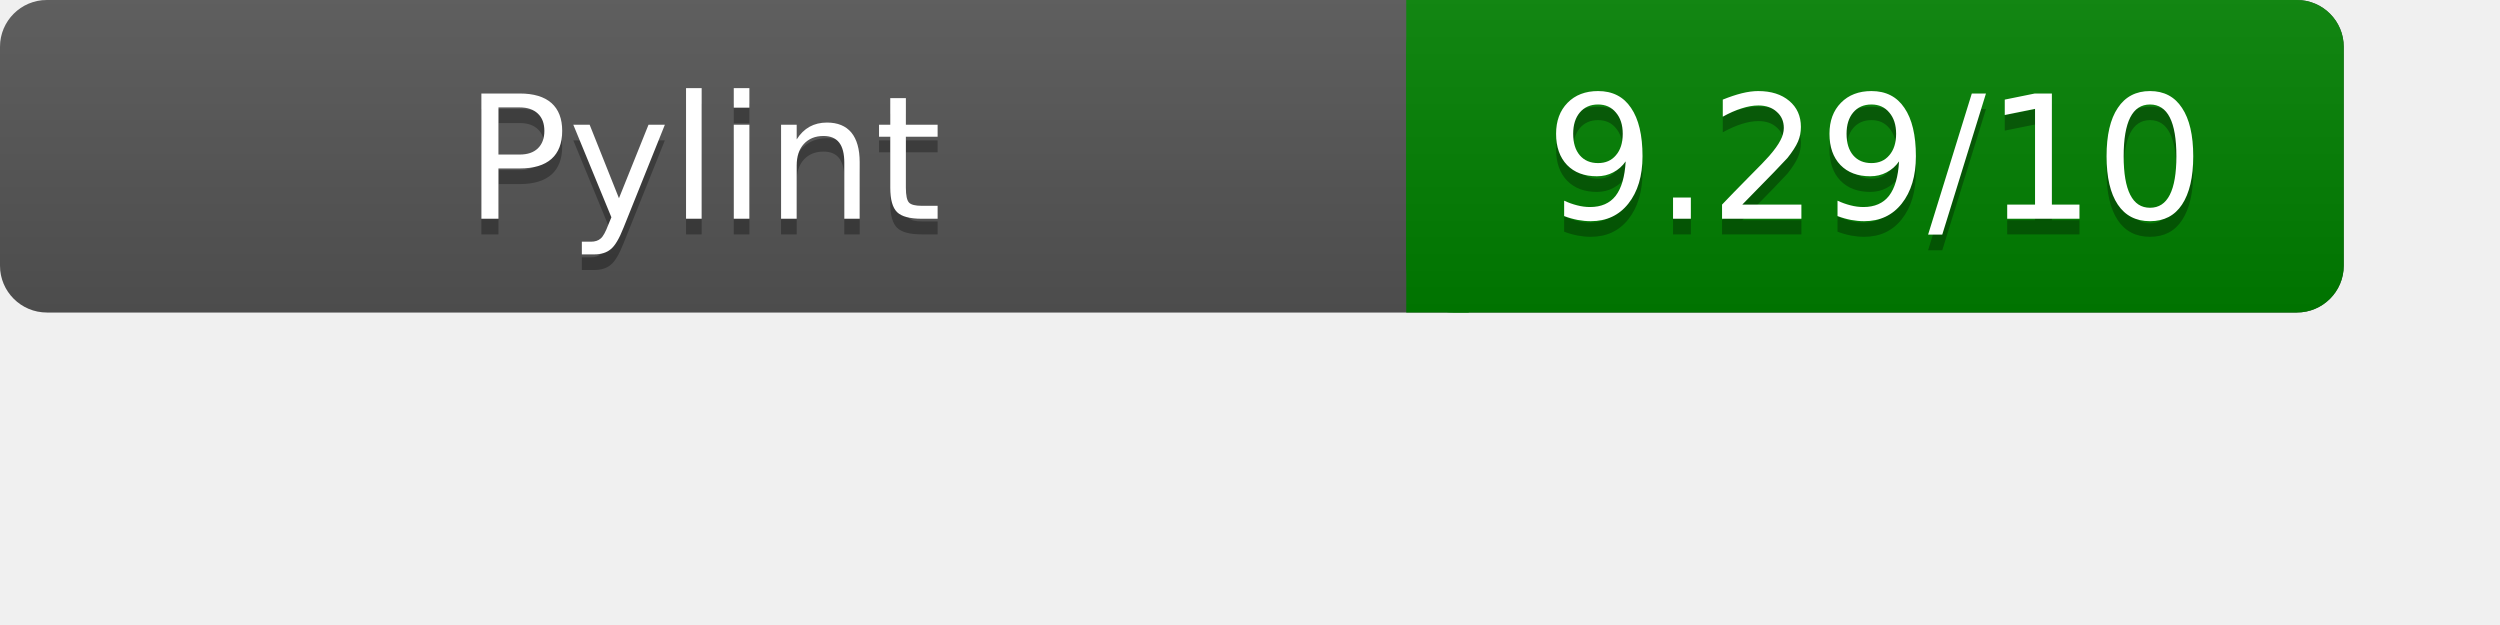
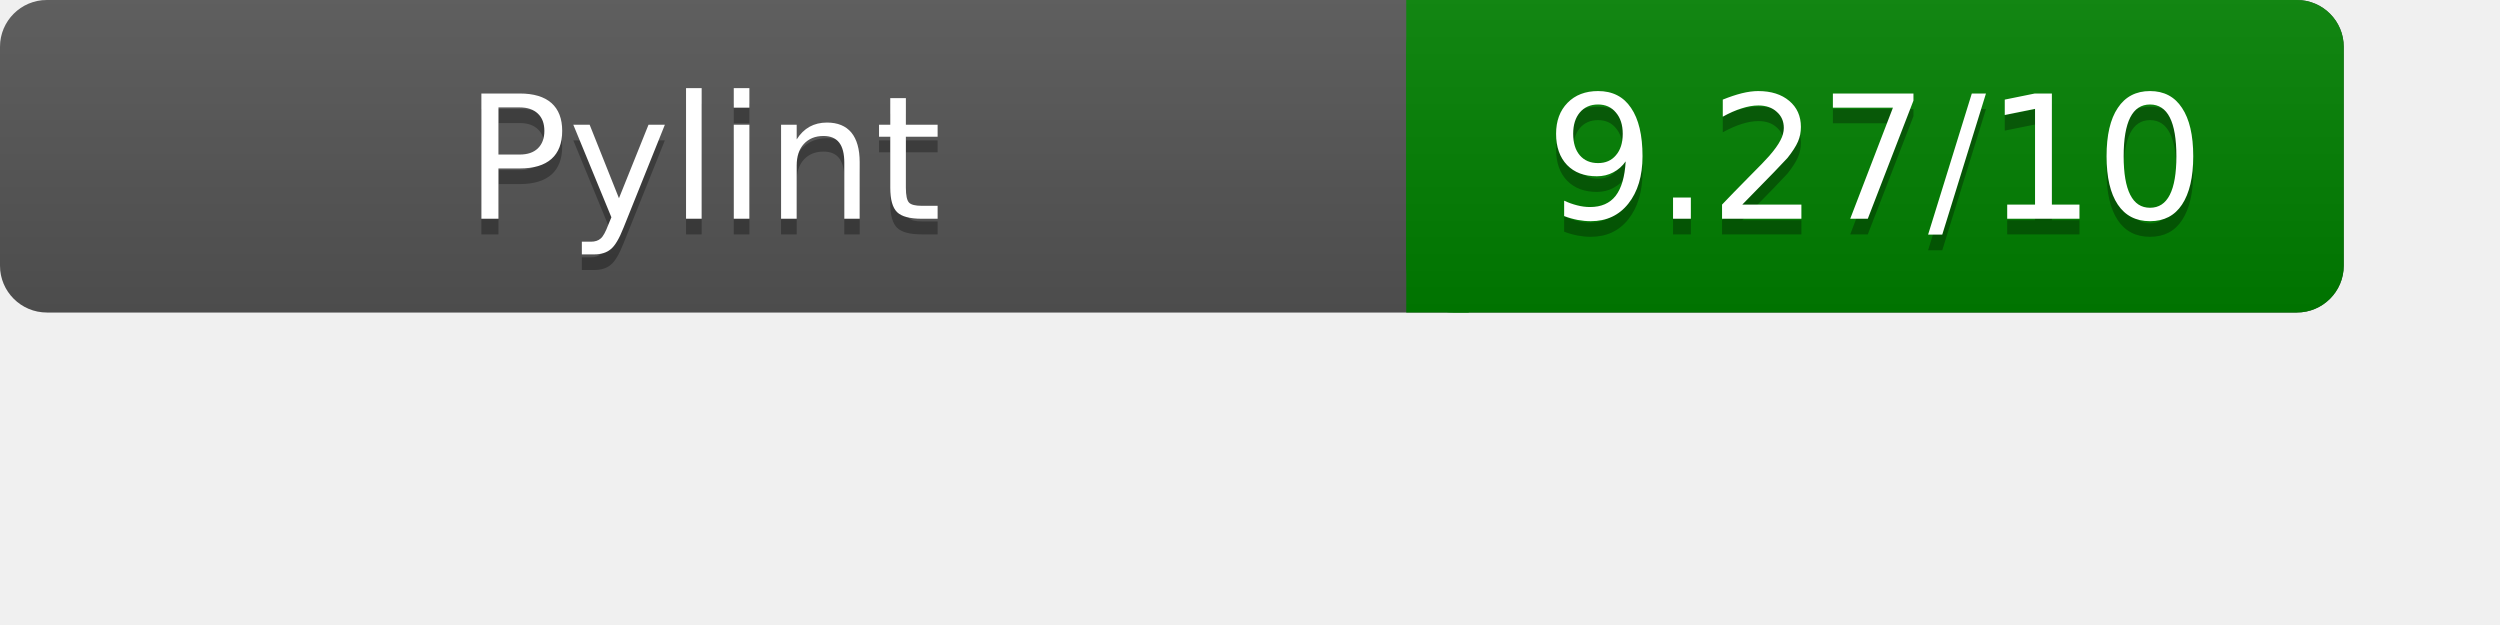
<svg xmlns="http://www.w3.org/2000/svg" width="160" height="40" role="img" aria-label="Pylint Results">
  <linearGradient id="a" x2="0" y2="100%">
    <stop offset="0" stop-color="#bbb" stop-opacity=".1" />
    <stop offset="1" stop-opacity=".1" />
  </linearGradient>
  <rect rx="3" width="150" height="20" fill="#555" />
  <rect rx="3" x="90" width="60" height="20" fill="green" />
  <path fill="green" d="M90 0h4v20h-4z" />
  <rect rx="3" width="150" height="20" fill="url(#a)" />
  <g fill="#fff" text-anchor="middle" font-family="Verdana,DejaVu Sans,sans-serif" font-size="11">
    <text x="45" y="15" fill="#010101" fill-opacity=".3">Pylint</text>
    <text x="45" y="14">Pylint</text>
-     <text x="120" y="15" fill="#010101" fill-opacity=".3">9.29/10</text>
-     <text x="120" y="14">9.29/10</text>
+     <text x="120" y="15" fill="#010101" fill-opacity=".3">9.27/10</text>
+     <text x="120" y="14">9.27/10</text>
  </g>
</svg>
